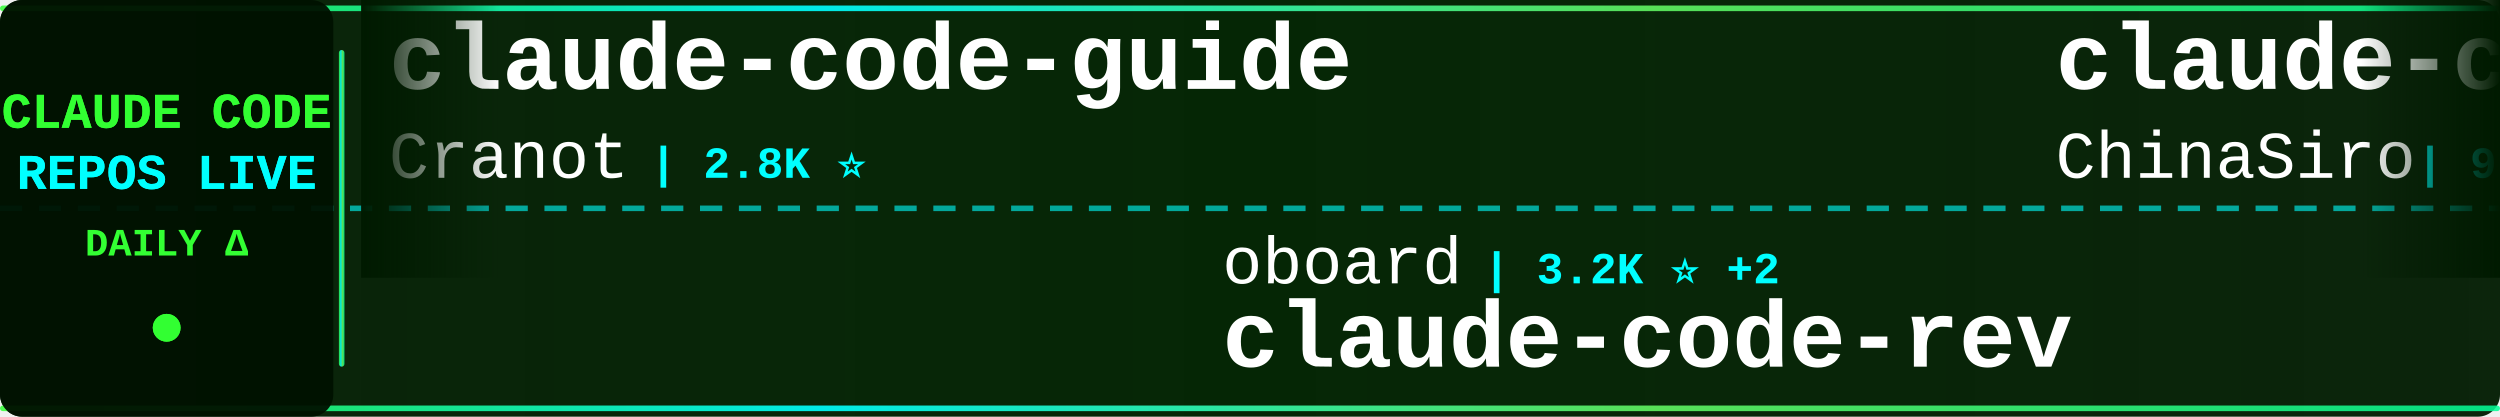
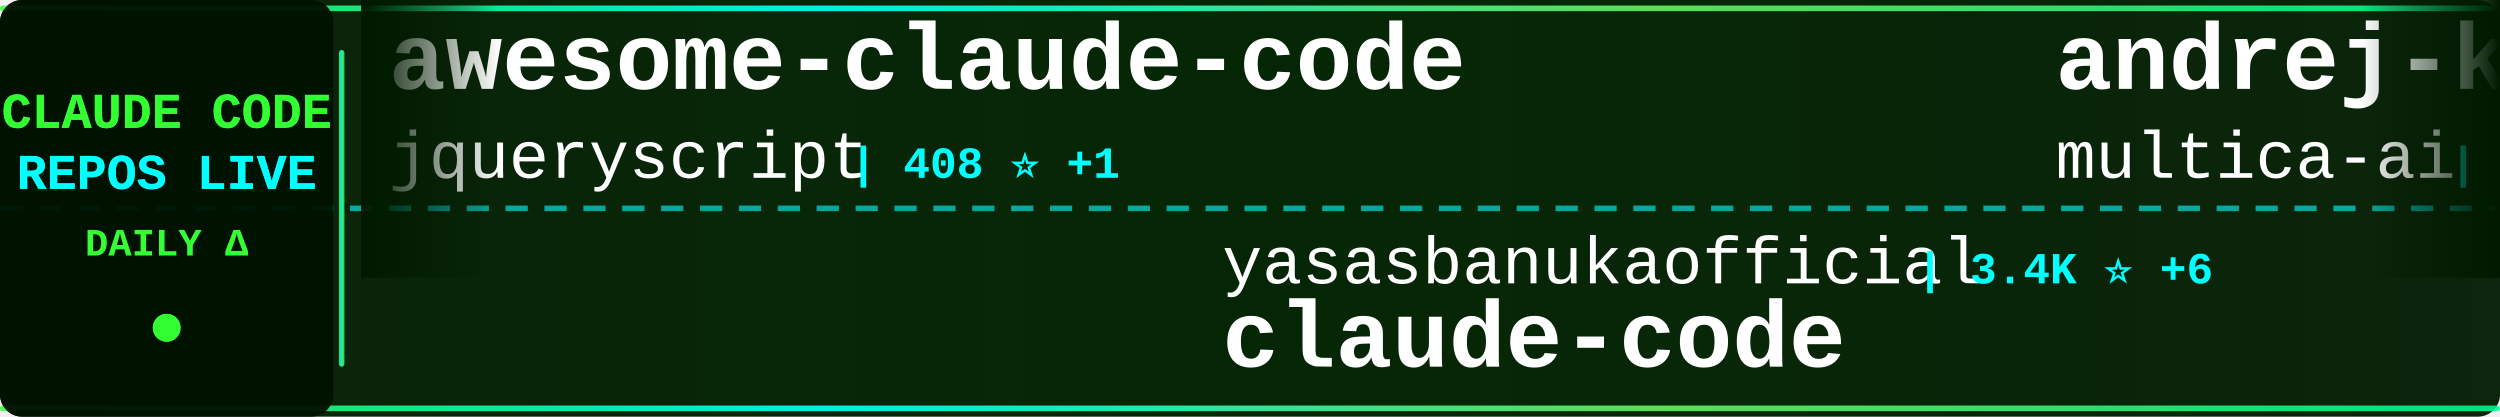
<svg xmlns="http://www.w3.org/2000/svg" width="900" height="150">
  <defs>
    <linearGradient id="tickerBg" x1="0%" y1="0%" x2="100%" y2="0%">
      <stop offset="0%" style="stop-color:#001a00;stop-opacity:0.95" />
      <stop offset="50%" style="stop-color:#002200;stop-opacity:0.98" />
      <stop offset="100%" style="stop-color:#001a00;stop-opacity:0.95" />
    </linearGradient>
    <linearGradient id="borderGrad" x1="0%" y1="0%" x2="100%" y2="0%">
      <stop offset="0%" style="stop-color:#33ff33;stop-opacity:0.85">
        <animate attributeName="stop-opacity" values="0.85;1;0.85" dur="2s" repeatCount="indefinite" />
      </stop>
      <stop offset="33%" style="stop-color:#00ffff;stop-opacity:0.9">
        <animate attributeName="stop-opacity" values="0.9;1;0.9" dur="2.2s" repeatCount="indefinite" />
      </stop>
      <stop offset="66%" style="stop-color:#66ff66;stop-opacity:0.85">
        <animate attributeName="stop-opacity" values="0.85;1;0.85" dur="1.8s" repeatCount="indefinite" />
      </stop>
      <stop offset="100%" style="stop-color:#00ff99;stop-opacity:0.85">
        <animate attributeName="stop-opacity" values="0.85;1;0.85" dur="2s" repeatCount="indefinite" />
      </stop>
    </linearGradient>
    <filter id="textGlow">
      <feGaussianBlur stdDeviation="0.1" result="coloredBlur" />
      <feMerge>
        <feMergeNode in="coloredBlur" />
        <feMergeNode in="SourceGraphic" />
      </feMerge>
    </filter>
    <filter id="metricGlow">
      <feGaussianBlur stdDeviation="0.2" result="coloredBlur" />
      <feMerge>
        <feMergeNode in="coloredBlur" />
        <feMergeNode in="SourceGraphic" />
      </feMerge>
    </filter>
    <linearGradient id="leftFade" x1="0%" y1="0%" x2="100%" y2="0%">
      <stop offset="0%" style="stop-color:#001a00;stop-opacity:1" />
      <stop offset="100%" style="stop-color:#001a00;stop-opacity:0" />
    </linearGradient>
    <linearGradient id="rightFade" x1="0%" y1="0%" x2="100%" y2="0%">
      <stop offset="0%" style="stop-color:#001a00;stop-opacity:0" />
      <stop offset="100%" style="stop-color:#001a00;stop-opacity:1" />
    </linearGradient>
  </defs>
  <rect width="900" height="150" fill="url(#tickerBg)" rx="8" />
  <rect x="0" y="2" width="900" height="2" fill="url(#borderGrad)" rx="1" />
  <rect x="0" y="146" width="900" height="2" fill="url(#borderGrad)" rx="1" />
  <line x1="0" y1="75" x2="900" y2="75" stroke="#00ffff" stroke-width="2" stroke-dasharray="8 6" opacity="0.6" />
  <rect x="0" y="0" width="120" height="150" fill="#001100" opacity="0.95" rx="8" />
  <text x="60" y="46" font-family="'Courier New', monospace" font-size="18" font-weight="bold" fill="#33ff33" text-anchor="middle" filter="url(#textGlow)">
    CLAUDE CODE
  </text>
  <text x="60" y="68" font-family="'Courier New', monospace" font-size="18" font-weight="bold" fill="#00ffff" text-anchor="middle" filter="url(#textGlow)">
    REPOS LIVE
  </text>
  <text x="60" y="92" font-family="'Courier New', monospace" font-size="14" font-weight="bold" fill="#33ff33" text-anchor="middle">
    DAILY Δ
  </text>
  <circle cx="60" cy="118" r="5" fill="#33ff33" filter="url(#metricGlow)">
    <animate attributeName="r" values="4;6;4" dur="1.5s" repeatCount="indefinite" />
    <animate attributeName="opacity" values="0.6;1;0.6" dur="1.5s" repeatCount="indefinite" />
  </circle>
  <rect x="122" y="18" width="2" height="114" fill="url(#borderGrad)" rx="1" />
  <clipPath id="tickerClip">
    <rect x="130" y="0" width="770" height="150" />
  </clipPath>
  <g clip-path="url(#tickerClip)">
    <g id="tickerItems">
      <animateTransform attributeName="transform" attributeType="XML" type="translate" from="0 0" to="-3000 0" dur="54s" repeatCount="indefinite" />
      <g transform="translate(0, 0)">
-         <text x="140" y="32" font-family="'Courier New', monospace" font-size="34" font-weight="bold" fill="#ffffff">claude-code-guide</text>
-         <text x="140" y="64" font-family="'Courier New', monospace" font-size="24" font-weight="normal" fill="#ffffff" opacity="1.0">Cranot</text>
-         <text x="234" y="64" font-family="'Courier New', monospace" font-size="16" font-weight="bold" fill="#00ffff"> | 2.8K ⭐</text>
+         <text x="140" y="32" font-family="'Courier New', monospace" font-size="34" font-weight="bold" fill="#ffffff">awesome-claude-code</text>
+         <text x="140" y="64" font-family="'Courier New', monospace" font-size="24" font-weight="normal" fill="#ffffff" opacity="1.0">jqueryscript</text>
+         <text x="306" y="64" font-family="'Courier New', monospace" font-size="16" font-weight="bold" fill="#00ffff"> | 408 ⭐ +1</text>
      </g>
      <g transform="translate(300, 0)">
-         <text x="140" y="102" font-family="'Courier New', monospace" font-size="24" font-weight="normal" fill="#ffffff" opacity="1.0">oboard</text>
-         <text x="234" y="102" font-family="'Courier New', monospace" font-size="16" font-weight="bold" fill="#00ffff"> | 3.2K ⭐ +2</text>
-         <text x="140" y="132" font-family="'Courier New', monospace" font-size="34" font-weight="bold" fill="#ffffff">claude-code-rev</text>
+         <text x="140" y="102" font-family="'Courier New', monospace" font-size="24" font-weight="normal" fill="#ffffff" opacity="1.0">yasasbanukaofficial</text>
+         <text x="390" y="102" font-family="'Courier New', monospace" font-size="16" font-weight="bold" fill="#00ffff"> | 3.4K ⭐ +6</text>
+         <text x="140" y="132" font-family="'Courier New', monospace" font-size="34" font-weight="bold" fill="#ffffff">claude-code</text>
      </g>
      <g transform="translate(600, 0)">
-         <text x="140" y="32" font-family="'Courier New', monospace" font-size="34" font-weight="bold" fill="#ffffff">claude-code-sourcemap</text>
-         <text x="140" y="64" font-family="'Courier New', monospace" font-size="24" font-weight="normal" fill="#ffffff" opacity="1.0">ChinaSiro</text>
-         <text x="270" y="64" font-family="'Courier New', monospace" font-size="16" font-weight="bold" fill="#00ffff"> | 9.3K ⭐ +15</text>
+         <text x="140" y="32" font-family="'Courier New', monospace" font-size="34" font-weight="bold" fill="#ffffff">andrej-karpathy-skills</text>
+         <text x="140" y="64" font-family="'Courier New', monospace" font-size="24" font-weight="normal" fill="#ffffff" opacity="1.0">multica-ai</text>
+         <text x="282" y="64" font-family="'Courier New', monospace" font-size="16" font-weight="bold" fill="#00ffff"> | 169.0K ⭐ +755</text>
      </g>
      <g transform="translate(900, 0)">
-         <text x="140" y="102" font-family="'Courier New', monospace" font-size="24" font-weight="normal" fill="#ffffff" opacity="1.0">RishabhK103</text>
-         <text x="294" y="102" font-family="'Courier New', monospace" font-size="16" font-weight="bold" fill="#00ffff"> | 88 ⭐</text>
-         <text x="140" y="132" font-family="'Courier New', monospace" font-size="34" font-weight="bold" fill="#ffffff">claude-code</text>
+         <text x="140" y="102" font-family="'Courier New', monospace" font-size="24" font-weight="normal" fill="#ffffff" opacity="1.0">musistudio</text>
+         <text x="282" y="102" font-family="'Courier New', monospace" font-size="16" font-weight="bold" fill="#00ffff"> | 34.7K ⭐ +24</text>
+         <text x="140" y="132" font-family="'Courier New', monospace" font-size="34" font-weight="bold" fill="#ffffff">claude-code-router</text>
      </g>
      <g transform="translate(1200, 0)">
-         <text x="140" y="32" font-family="'Courier New', monospace" font-size="34" font-weight="bold" fill="#ffffff">claude-code-best-practic...</text>
-         <text x="140" y="64" font-family="'Courier New', monospace" font-size="24" font-weight="normal" fill="#ffffff" opacity="1.0">shanraisshan</text>
-         <text x="306" y="64" font-family="'Courier New', monospace" font-size="16" font-weight="bold" fill="#00ffff"> | 56.6K ⭐ +136</text>
+         <text x="140" y="32" font-family="'Courier New', monospace" font-size="34" font-weight="bold" fill="#ffffff">claude-code-cli</text>
+         <text x="140" y="64" font-family="'Courier New', monospace" font-size="24" font-weight="normal" fill="#ffffff" opacity="1.0">huangserva</text>
+         <text x="282" y="64" font-family="'Courier New', monospace" font-size="16" font-weight="bold" fill="#00ffff"> | 597 ⭐</text>
      </g>
      <g transform="translate(1500, 0)">
-         <text x="140" y="102" font-family="'Courier New', monospace" font-size="24" font-weight="normal" fill="#ffffff" opacity="1.0">sickn33</text>
-         <text x="246" y="102" font-family="'Courier New', monospace" font-size="16" font-weight="bold" fill="#00ffff"> | 39.8K ⭐ +105</text>
-         <text x="140" y="132" font-family="'Courier New', monospace" font-size="34" font-weight="bold" fill="#ffffff">antigravity-awesome-skil...</text>
+         <text x="140" y="102" font-family="'Courier New', monospace" font-size="24" font-weight="normal" fill="#ffffff" opacity="1.0">Cranot</text>
+         <text x="234" y="102" font-family="'Courier New', monospace" font-size="16" font-weight="bold" fill="#00ffff"> | 2.8K ⭐</text>
+         <text x="140" y="132" font-family="'Courier New', monospace" font-size="34" font-weight="bold" fill="#ffffff">claude-code-guide</text>
      </g>
      <g transform="translate(1800, 0)">
-         <text x="140" y="32" font-family="'Courier New', monospace" font-size="34" font-weight="bold" fill="#ffffff">claude-code</text>
-         <text x="140" y="64" font-family="'Courier New', monospace" font-size="24" font-weight="normal" fill="#ffffff" opacity="1.0">jarmuine</text>
-         <text x="258" y="64" font-family="'Courier New', monospace" font-size="16" font-weight="bold" fill="#00ffff"> | 2.2K ⭐ +3</text>
+         <text x="140" y="32" font-family="'Courier New', monospace" font-size="34" font-weight="bold" fill="#ffffff">claude_code_src</text>
+         <text x="140" y="64" font-family="'Courier New', monospace" font-size="24" font-weight="normal" fill="#ffffff" opacity="1.0">ponponon</text>
+         <text x="258" y="64" font-family="'Courier New', monospace" font-size="16" font-weight="bold" fill="#00ffff"> | 2.3K ⭐ +2</text>
      </g>
      <g transform="translate(2100, 0)">
-         <text x="140" y="102" font-family="'Courier New', monospace" font-size="24" font-weight="normal" fill="#ffffff" opacity="1.0">tanbiralam</text>
-         <text x="282" y="102" font-family="'Courier New', monospace" font-size="16" font-weight="bold" fill="#00ffff"> | 1.8K ⭐ +5</text>
+         <text x="140" y="102" font-family="'Courier New', monospace" font-size="24" font-weight="normal" fill="#ffffff" opacity="1.0">Tinkeringg-Lab</text>
+         <text x="330" y="102" font-family="'Courier New', monospace" font-size="16" font-weight="bold" fill="#00ffff"> | 205 ⭐</text>
        <text x="140" y="132" font-family="'Courier New', monospace" font-size="34" font-weight="bold" fill="#ffffff">claude-code</text>
      </g>
      <g transform="translate(2400, 0)">
-         <text x="140" y="32" font-family="'Courier New', monospace" font-size="34" font-weight="bold" fill="#ffffff">claude-code-infrastructu...</text>
-         <text x="140" y="64" font-family="'Courier New', monospace" font-size="24" font-weight="normal" fill="#ffffff" opacity="1.0">diet103</text>
-         <text x="246" y="64" font-family="'Courier New', monospace" font-size="16" font-weight="bold" fill="#00ffff"> | 9.7K ⭐ +3</text>
+         <text x="140" y="32" font-family="'Courier New', monospace" font-size="34" font-weight="bold" fill="#ffffff">claude-code-action</text>
+         <text x="140" y="64" font-family="'Courier New', monospace" font-size="24" font-weight="normal" fill="#ffffff" opacity="1.0">anthropics</text>
+         <text x="282" y="64" font-family="'Courier New', monospace" font-size="16" font-weight="bold" fill="#00ffff"> | 7.9K ⭐ +14</text>
      </g>
      <g transform="translate(2700, 0)">
-         <text x="140" y="102" font-family="'Courier New', monospace" font-size="24" font-weight="normal" fill="#ffffff" opacity="1.0">router-for-me</text>
-         <text x="318" y="102" font-family="'Courier New', monospace" font-size="16" font-weight="bold" fill="#00ffff"> | 36.2K ⭐ +81</text>
-         <text x="140" y="132" font-family="'Courier New', monospace" font-size="34" font-weight="bold" fill="#ffffff">CLIProxyAPI</text>
+         <text x="140" y="102" font-family="'Courier New', monospace" font-size="24" font-weight="normal" fill="#ffffff" opacity="1.0">ykdojo</text>
+         <text x="234" y="102" font-family="'Courier New', monospace" font-size="16" font-weight="bold" fill="#00ffff"> | 8.6K ⭐ +9</text>
+         <text x="140" y="132" font-family="'Courier New', monospace" font-size="34" font-weight="bold" fill="#ffffff">claude-code-tips</text>
      </g>
      <g transform="translate(3000, 0)">
-         <text x="140" y="32" font-family="'Courier New', monospace" font-size="34" font-weight="bold" fill="#ffffff">claude-code-guide</text>
-         <text x="140" y="64" font-family="'Courier New', monospace" font-size="24" font-weight="normal" fill="#ffffff" opacity="1.0">Cranot</text>
-         <text x="234" y="64" font-family="'Courier New', monospace" font-size="16" font-weight="bold" fill="#00ffff"> | 2.8K ⭐</text>
+         <text x="140" y="32" font-family="'Courier New', monospace" font-size="34" font-weight="bold" fill="#ffffff">awesome-claude-code</text>
+         <text x="140" y="64" font-family="'Courier New', monospace" font-size="24" font-weight="normal" fill="#ffffff" opacity="1.0">jqueryscript</text>
+         <text x="306" y="64" font-family="'Courier New', monospace" font-size="16" font-weight="bold" fill="#00ffff"> | 408 ⭐ +1</text>
      </g>
      <g transform="translate(3300, 0)">
-         <text x="140" y="102" font-family="'Courier New', monospace" font-size="24" font-weight="normal" fill="#ffffff" opacity="1.0">oboard</text>
-         <text x="234" y="102" font-family="'Courier New', monospace" font-size="16" font-weight="bold" fill="#00ffff"> | 3.2K ⭐ +2</text>
-         <text x="140" y="132" font-family="'Courier New', monospace" font-size="34" font-weight="bold" fill="#ffffff">claude-code-rev</text>
+         <text x="140" y="102" font-family="'Courier New', monospace" font-size="24" font-weight="normal" fill="#ffffff" opacity="1.0">yasasbanukaofficial</text>
+         <text x="390" y="102" font-family="'Courier New', monospace" font-size="16" font-weight="bold" fill="#00ffff"> | 3.4K ⭐ +6</text>
+         <text x="140" y="132" font-family="'Courier New', monospace" font-size="34" font-weight="bold" fill="#ffffff">claude-code</text>
      </g>
      <g transform="translate(3600, 0)">
-         <text x="140" y="32" font-family="'Courier New', monospace" font-size="34" font-weight="bold" fill="#ffffff">claude-code-sourcemap</text>
-         <text x="140" y="64" font-family="'Courier New', monospace" font-size="24" font-weight="normal" fill="#ffffff" opacity="1.0">ChinaSiro</text>
-         <text x="270" y="64" font-family="'Courier New', monospace" font-size="16" font-weight="bold" fill="#00ffff"> | 9.3K ⭐ +15</text>
+         <text x="140" y="32" font-family="'Courier New', monospace" font-size="34" font-weight="bold" fill="#ffffff">andrej-karpathy-skills</text>
+         <text x="140" y="64" font-family="'Courier New', monospace" font-size="24" font-weight="normal" fill="#ffffff" opacity="1.0">multica-ai</text>
+         <text x="282" y="64" font-family="'Courier New', monospace" font-size="16" font-weight="bold" fill="#00ffff"> | 169.0K ⭐ +755</text>
      </g>
      <g transform="translate(3900, 0)">
-         <text x="140" y="102" font-family="'Courier New', monospace" font-size="24" font-weight="normal" fill="#ffffff" opacity="1.0">RishabhK103</text>
-         <text x="294" y="102" font-family="'Courier New', monospace" font-size="16" font-weight="bold" fill="#00ffff"> | 88 ⭐</text>
-         <text x="140" y="132" font-family="'Courier New', monospace" font-size="34" font-weight="bold" fill="#ffffff">claude-code</text>
+         <text x="140" y="102" font-family="'Courier New', monospace" font-size="24" font-weight="normal" fill="#ffffff" opacity="1.0">musistudio</text>
+         <text x="282" y="102" font-family="'Courier New', monospace" font-size="16" font-weight="bold" fill="#00ffff"> | 34.7K ⭐ +24</text>
+         <text x="140" y="132" font-family="'Courier New', monospace" font-size="34" font-weight="bold" fill="#ffffff">claude-code-router</text>
      </g>
    </g>
  </g>
  <rect x="130" y="0" width="50" height="100" fill="url(#leftFade)" />
  <rect x="850" y="0" width="50" height="100" fill="url(#rightFade)" />
</svg>
